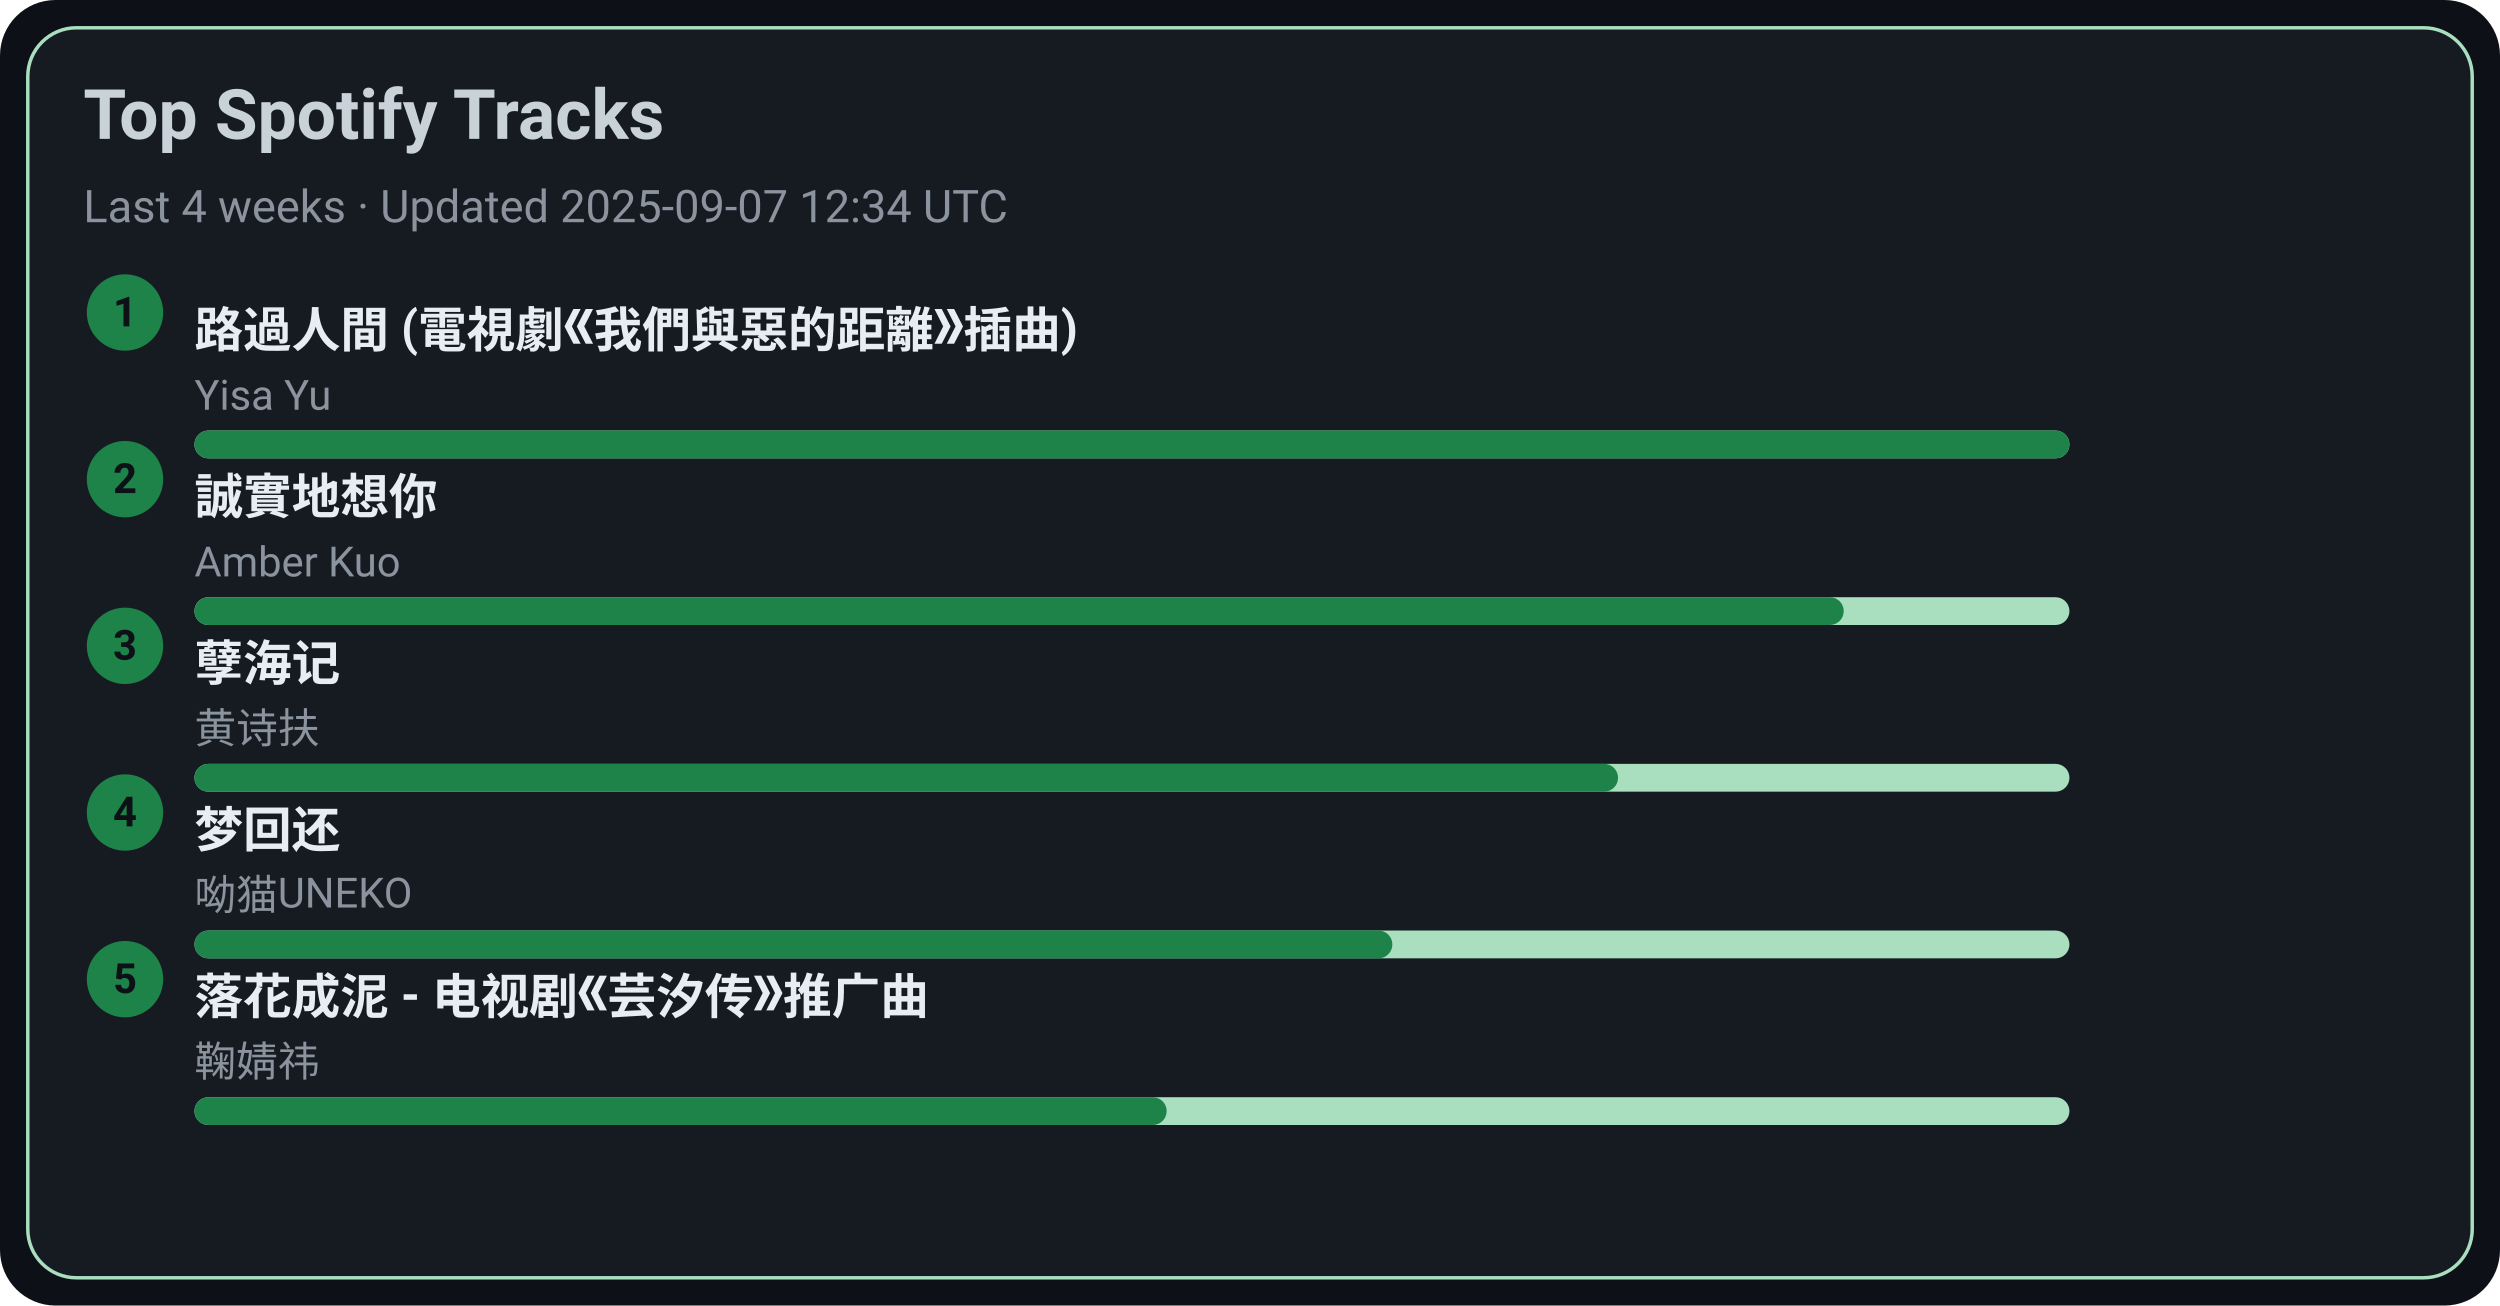
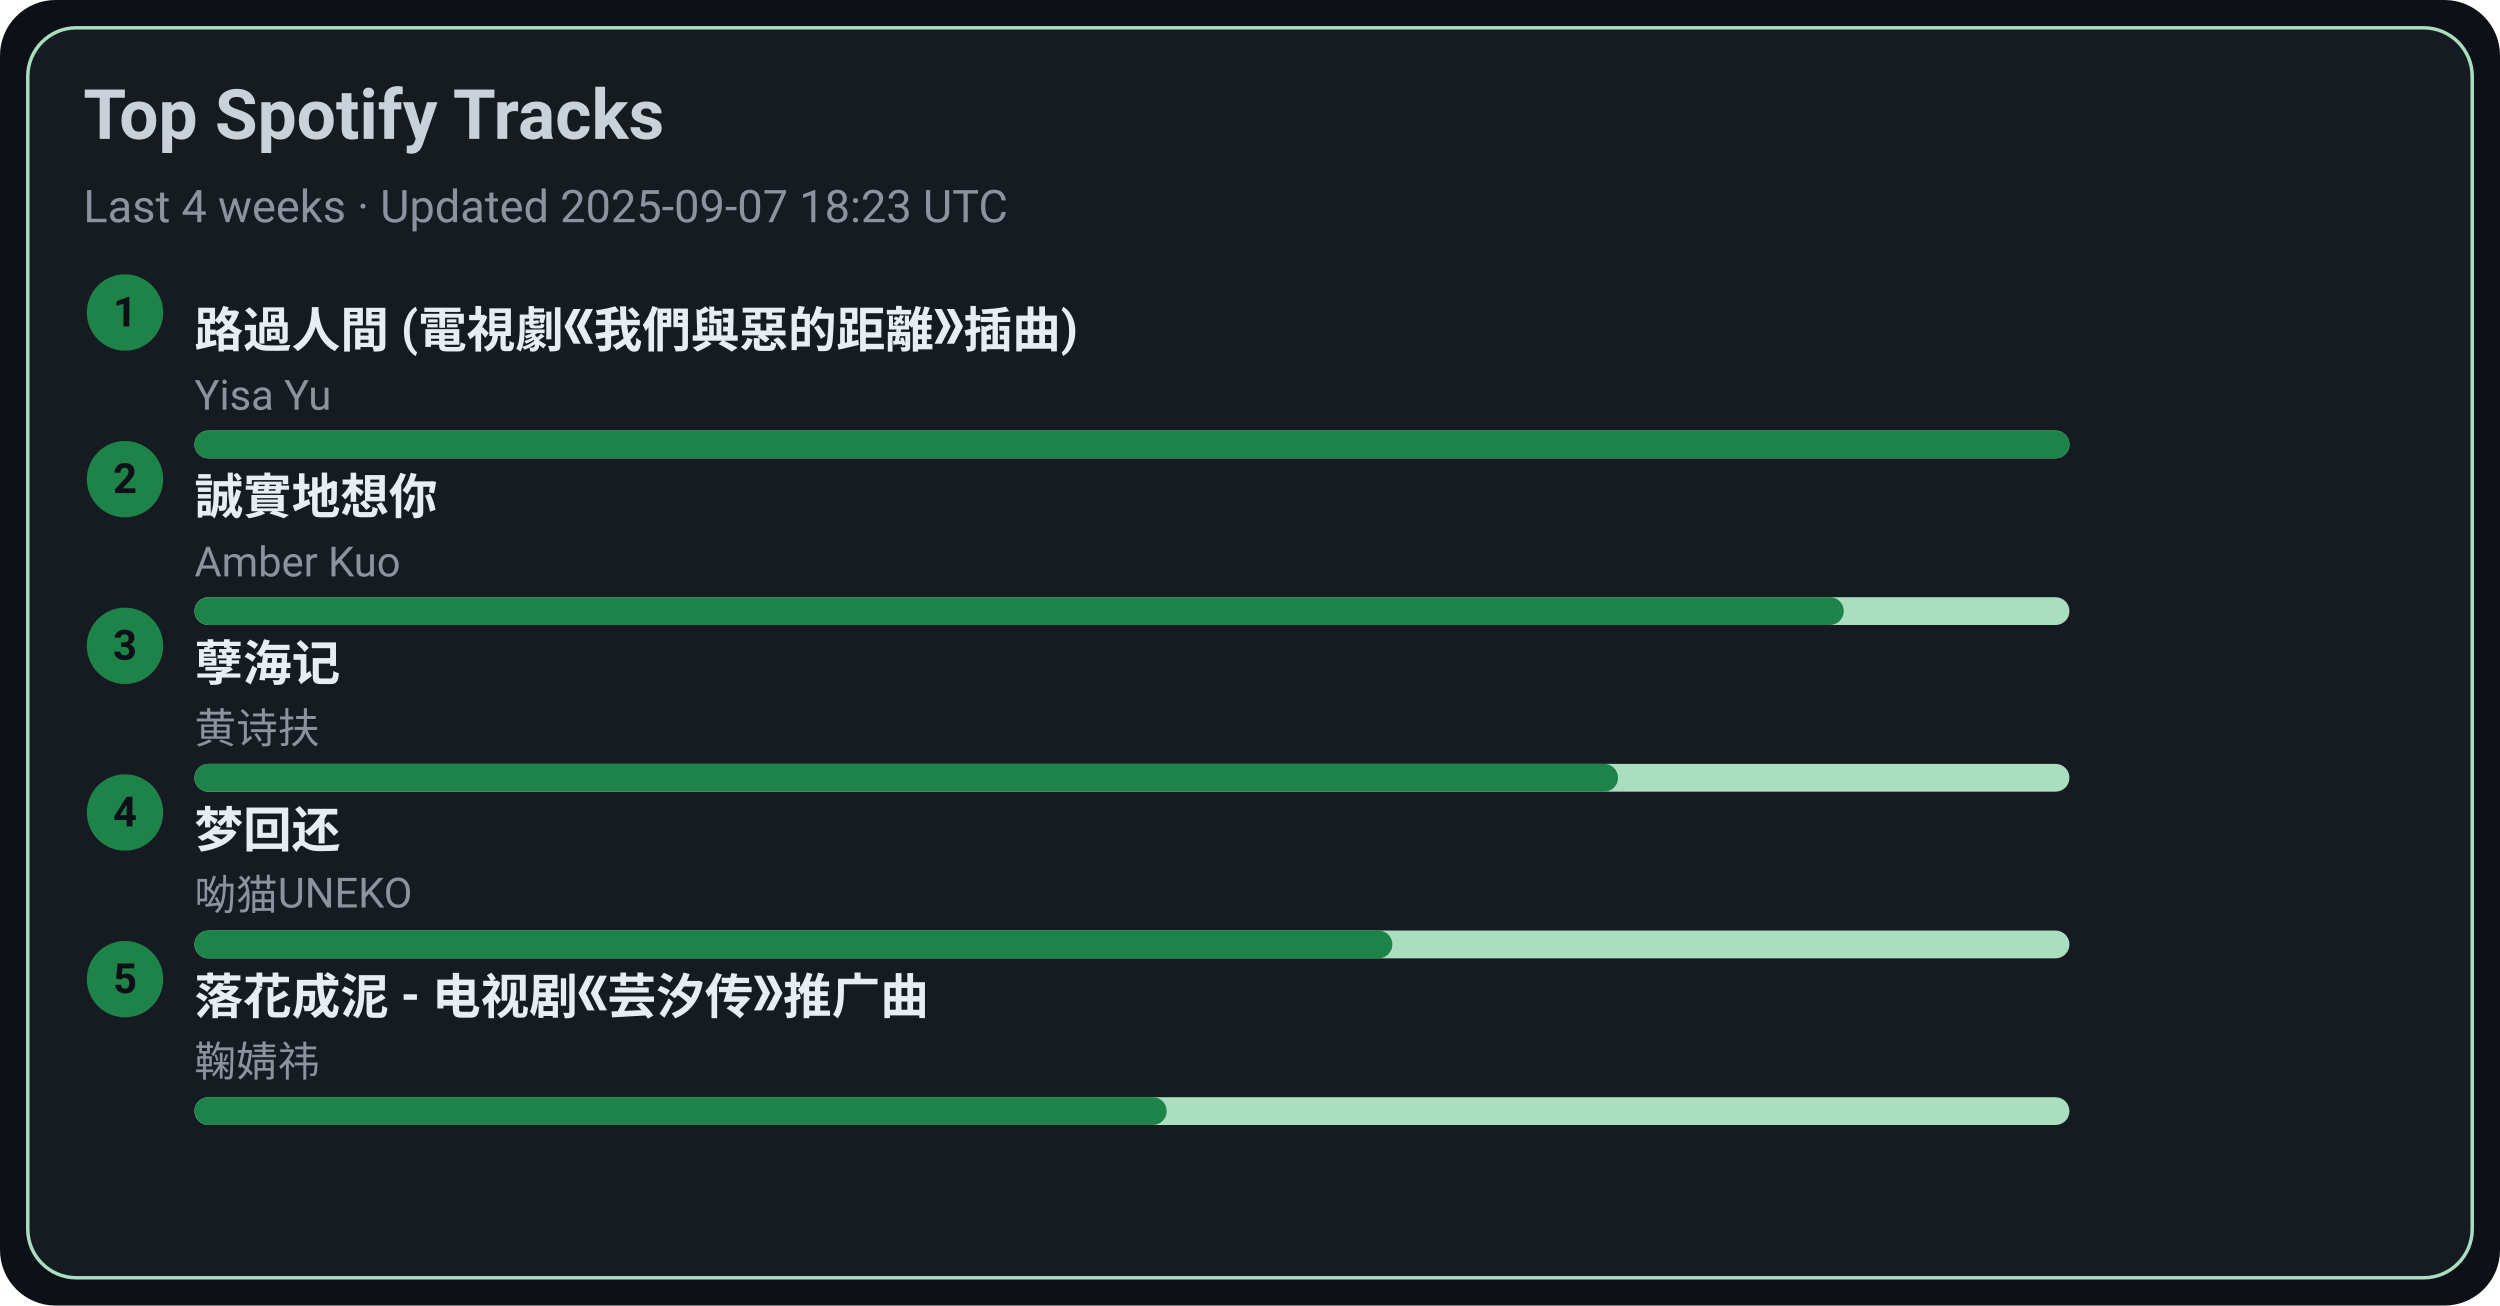
<svg xmlns="http://www.w3.org/2000/svg" width="720" height="376" viewBox="0 0 720 376">
  <style>text{font-family:-apple-system,BlinkMacSystemFont,Segoe UI,Roboto,Ubuntu,Helvetica Neue,Arial,Noto Sans,sans-serif}</style>
  <rect width="720" height="376" rx="16" fill="#0d1117" />
  <rect x="8" y="8" width="704" height="360" rx="14" fill="#161b22" stroke="#A9DFBF" />
  <text x="24" y="40" font-size="20" fill="#c9d1d9" font-weight="600">Top Spotify Tracks</text>
-   <text x="24" y="64" font-size="13" fill="#8b949e">Last 4 weeks · Updated 2025-09-07 12:34 UTC</text>
+   <text x="24" y="64" font-size="13" fill="#8b949e">Last 4 weeks · Updated 2025-09-07 18:23 UTC</text>
  <circle cx="36" cy="90" r="11" fill="#1D8348" />
  <text x="36" y="94" text-anchor="middle" font-size="12" fill="#0d1117" font-weight="700">1</text>
  <a href="https://open.spotify.com/track/1ZSleGniKMWNrWvK5cGALO" target="_blank" rel="noopener noreferrer">
    <text x="56" y="100" font-size="14" fill="#e6edf3" font-weight="600">路過人間 (電視劇《我們與惡的距離》插曲)</text>
  </a>
  <text x="56" y="118" font-size="12" fill="#8b949e">Yisa Yu</text>
  <rect x="56" y="124" width="540" height="8" rx="4" fill="#A9DFBF" />
  <rect x="56" y="124" width="540" height="8" rx="4" fill="#1D8348" />
  <circle cx="36" cy="138" r="11" fill="#1D8348" />
  <text x="36" y="142" text-anchor="middle" font-size="12" fill="#0d1117" font-weight="700">2</text>
  <a href="https://open.spotify.com/track/1SPZzj8QzOwZoAGKXMGLGJ" target="_blank" rel="noopener noreferrer">
    <text x="56" y="148" font-size="14" fill="#e6edf3" font-weight="600">誠實地想你</text>
  </a>
  <text x="56" y="166" font-size="12" fill="#8b949e">Amber Kuo</text>
  <rect x="56" y="172" width="540" height="8" rx="4" fill="#A9DFBF" />
  <rect x="56" y="172" width="475" height="8" rx="4" fill="#1D8348" />
  <circle cx="36" cy="186" r="11" fill="#1D8348" />
  <text x="36" y="190" text-anchor="middle" font-size="12" fill="#0d1117" font-weight="700">3</text>
  <a href="https://open.spotify.com/track/3eIovUMhirNN6btJbpzNqD" target="_blank" rel="noopener noreferrer">
    <text x="56" y="196" font-size="14" fill="#e6edf3" font-weight="600">孽海记</text>
  </a>
  <text x="56" y="214" font-size="12" fill="#8b949e">黄诗扶</text>
  <rect x="56" y="220" width="540" height="8" rx="4" fill="#A9DFBF" />
  <rect x="56" y="220" width="410" height="8" rx="4" fill="#1D8348" />
  <circle cx="36" cy="234" r="11" fill="#1D8348" />
  <text x="36" y="238" text-anchor="middle" font-size="12" fill="#0d1117" font-weight="700">4</text>
  <a href="https://open.spotify.com/track/6jTK3YxlFysC8g0Ye9tbPK" target="_blank" rel="noopener noreferrer">
    <text x="56" y="244" font-size="14" fill="#e6edf3" font-weight="600">梦回还</text>
  </a>
  <text x="56" y="262" font-size="12" fill="#8b949e">呦猫UNEKO</text>
  <rect x="56" y="268" width="540" height="8" rx="4" fill="#A9DFBF" />
  <rect x="56" y="268" width="345" height="8" rx="4" fill="#1D8348" />
  <circle cx="36" cy="282" r="11" fill="#1D8348" />
  <text x="36" y="286" text-anchor="middle" font-size="12" fill="#0d1117" font-weight="700">5</text>
  <a href="https://open.spotify.com/track/3kOZsJz3crGIWWHeoCNa0O" target="_blank" rel="noopener noreferrer">
    <text x="56" y="292" font-size="14" fill="#e6edf3" font-weight="600">落花成泥 - 电视剧《芸汐传》推广曲</text>
  </a>
  <text x="56" y="310" font-size="12" fill="#8b949e">鞠婧祎</text>
  <rect x="56" y="316" width="540" height="8" rx="4" fill="#A9DFBF" />
  <rect x="56" y="316" width="280" height="8" rx="4" fill="#1D8348" />
</svg>
